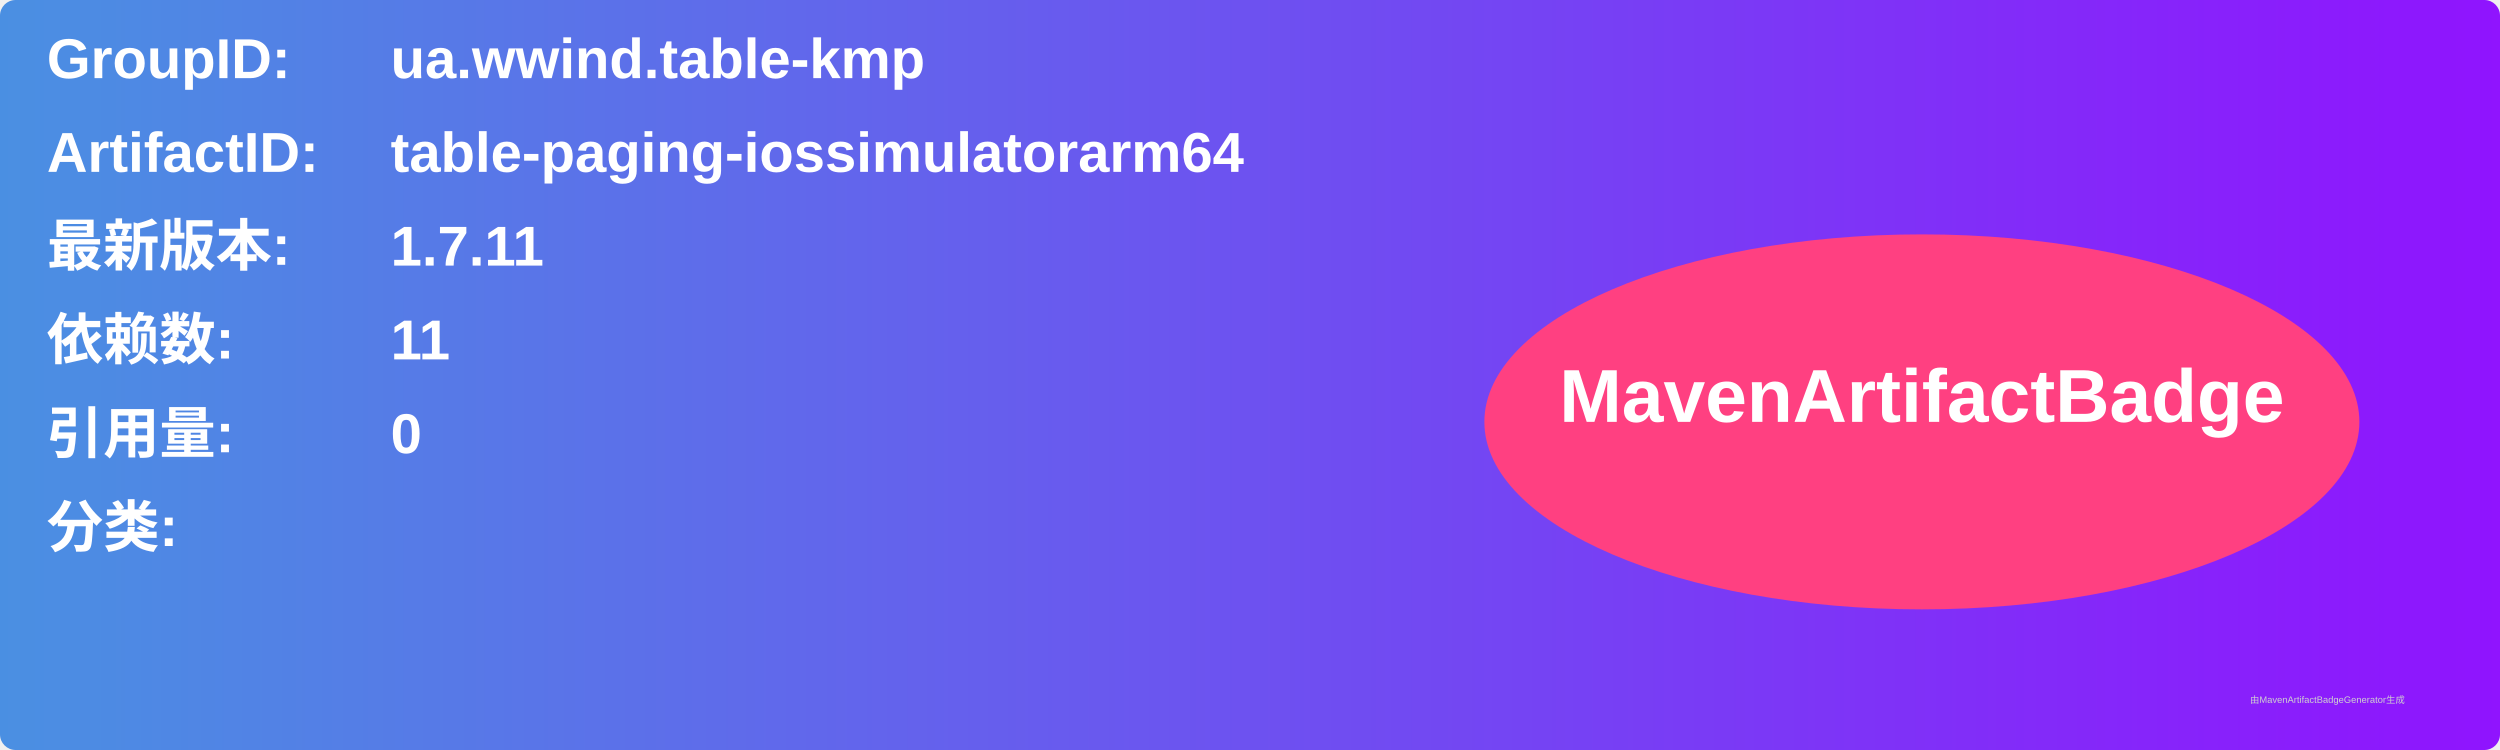
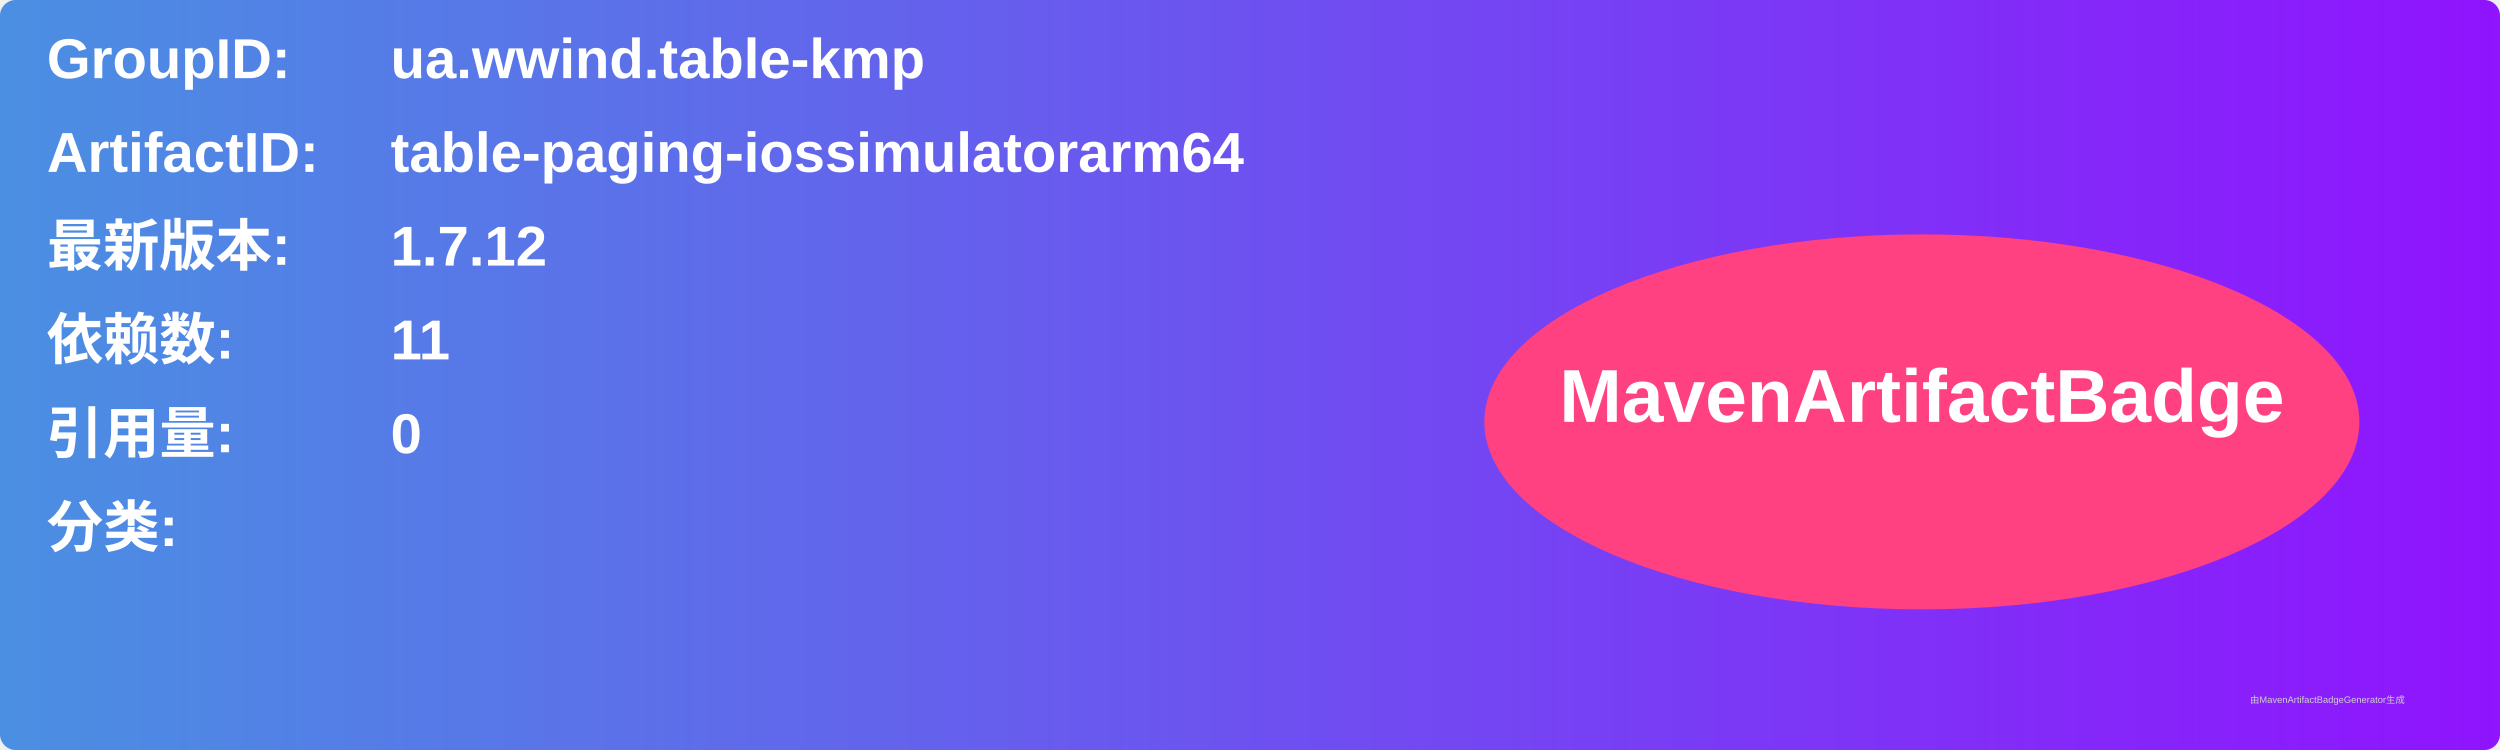
<svg xmlns="http://www.w3.org/2000/svg" width="800" height="240" viewBox="0 0 800 240">
  <linearGradient id="grad" x1="0%" y1="0%" x2="100%" y2="0%">
    <stop offset="0%" stop-color="#4a90e2" />
    <stop offset="100%" stop-color="#9013fe" />
  </linearGradient>
  <rect width="100%" height="100%" rx="5" ry="5" fill="url(#grad)" />
  <g transform="translate(15, 15)">
    <text x="0" y="10" font-family="Arial" font-size="18" fill="white" font-weight="bold" width="260">GroupID:</text>
    <text x="110" y="10" font-family="Arial" font-size="18" fill="white" font-weight="bold" width="460">ua.wwind.table-kmp</text>
    <text x="0" y="40" font-family="Arial" font-size="18" fill="white" font-weight="bold" width="260">ArtifactID:</text>
    <text x="110" y="40" font-family="Arial" font-size="18" fill="white" font-weight="bold" width="460">table-paging-iossimulatorarm64</text>
    <text x="0" y="70" font-family="Arial" font-size="18" fill="white" font-weight="bold">最新版本:</text>
    <text x="110" y="70" font-family="Arial" font-size="18" fill="white" font-weight="bold">
-       <tspan font-weight="bold">1.7.11</tspan>
+       <tspan font-weight="bold">1.7.12</tspan>
    </text>
    <text x="0" y="100" font-family="Arial" font-size="18" fill="white" font-weight="bold">依赖数: </text>
    <text x="110" y="100" font-family="Arial" font-size="18" fill="white">
      <tspan font-weight="bold">11</tspan>
    </text>
    <text x="0" y="130" font-family="Arial" font-size="18" fill="white" font-weight="bold">引用量: </text>
    <text x="110" y="130" font-family="Arial" font-size="18" fill="white">
      <tspan font-weight="bold">0</tspan>
    </text>
    <text x="0" y="160" font-family="Arial" font-size="18" fill="white" font-weight="bold">分类:</text>
    <text x="10" y="190" font-family="Arial" font-size="10" fill="white">
      <tspan font-weight="bold" />
    </text>
    <ellipse cx="600" cy="120" rx="140" ry="60" fill="#ff4081" />
    <text x="600" y="120" text-anchor="middle" font-family="Arial" font-size="24" fill="white" font-weight="bold">MavenArtifactBadge</text>
  </g>
  <text x="720" y="225" font-family="Arial" font-size="3" fill="#d0d0d0">由MavenArtifactBadgeGenerator生成</text>
</svg>
